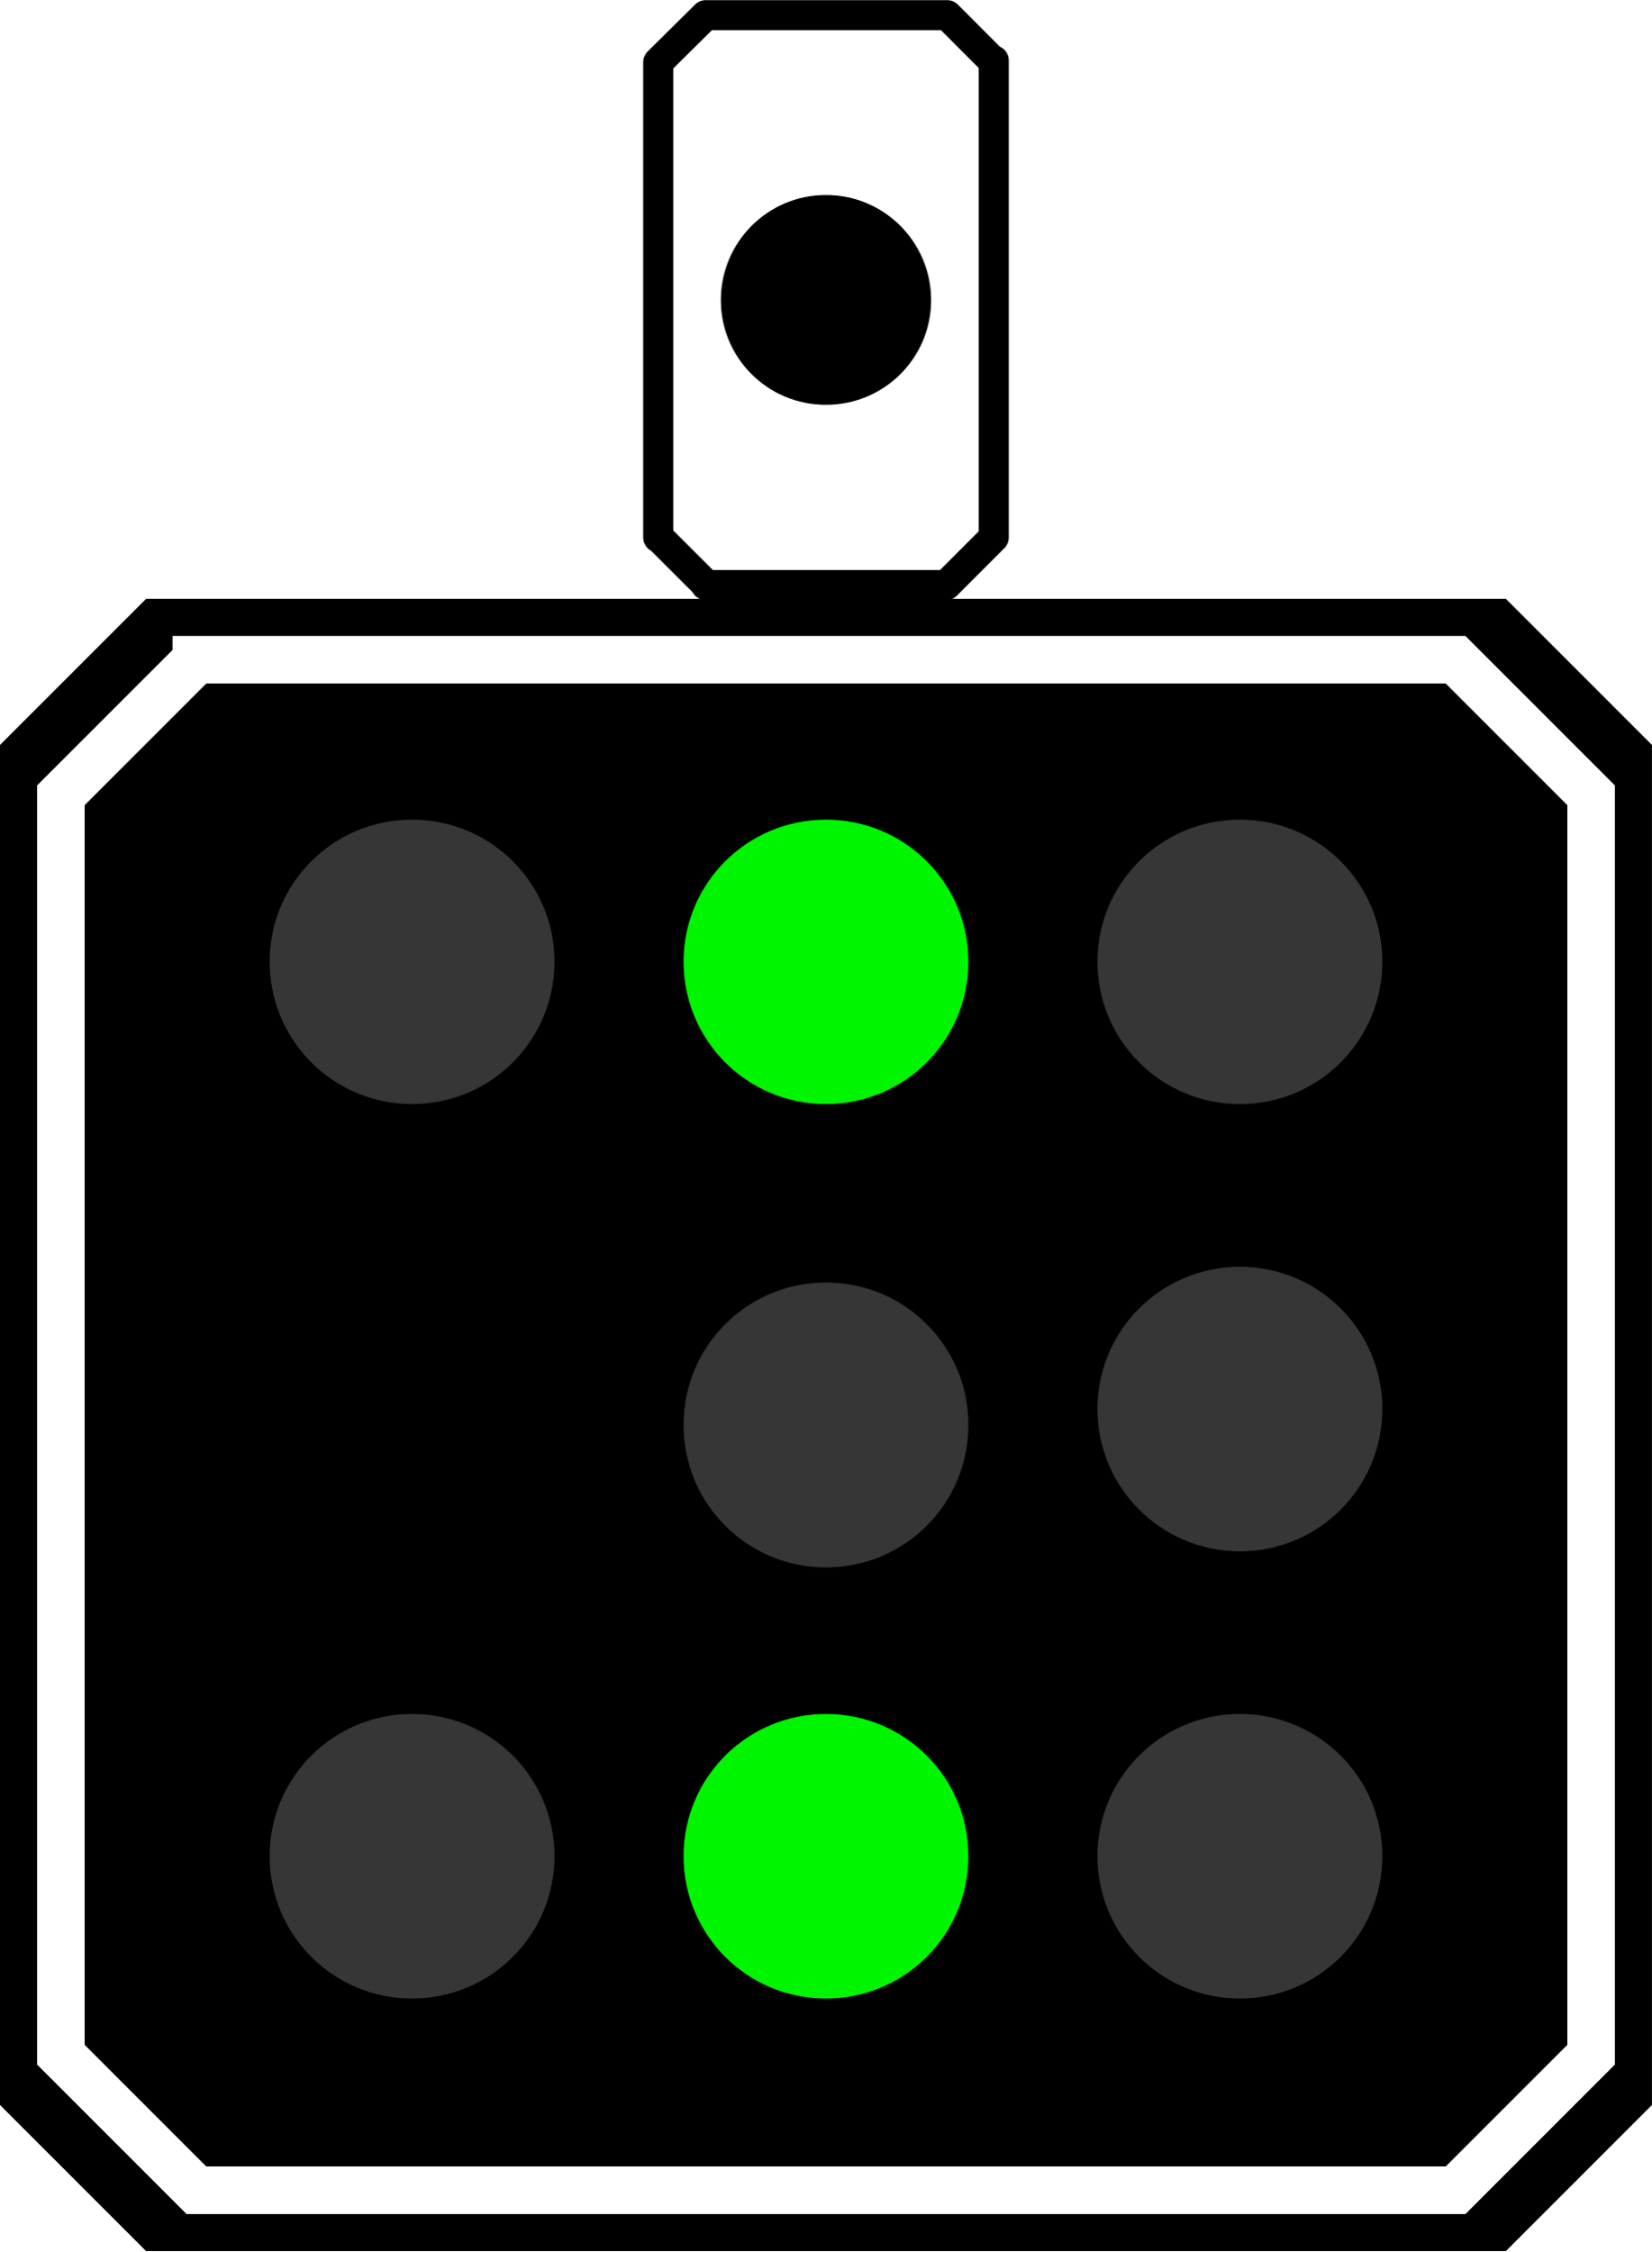
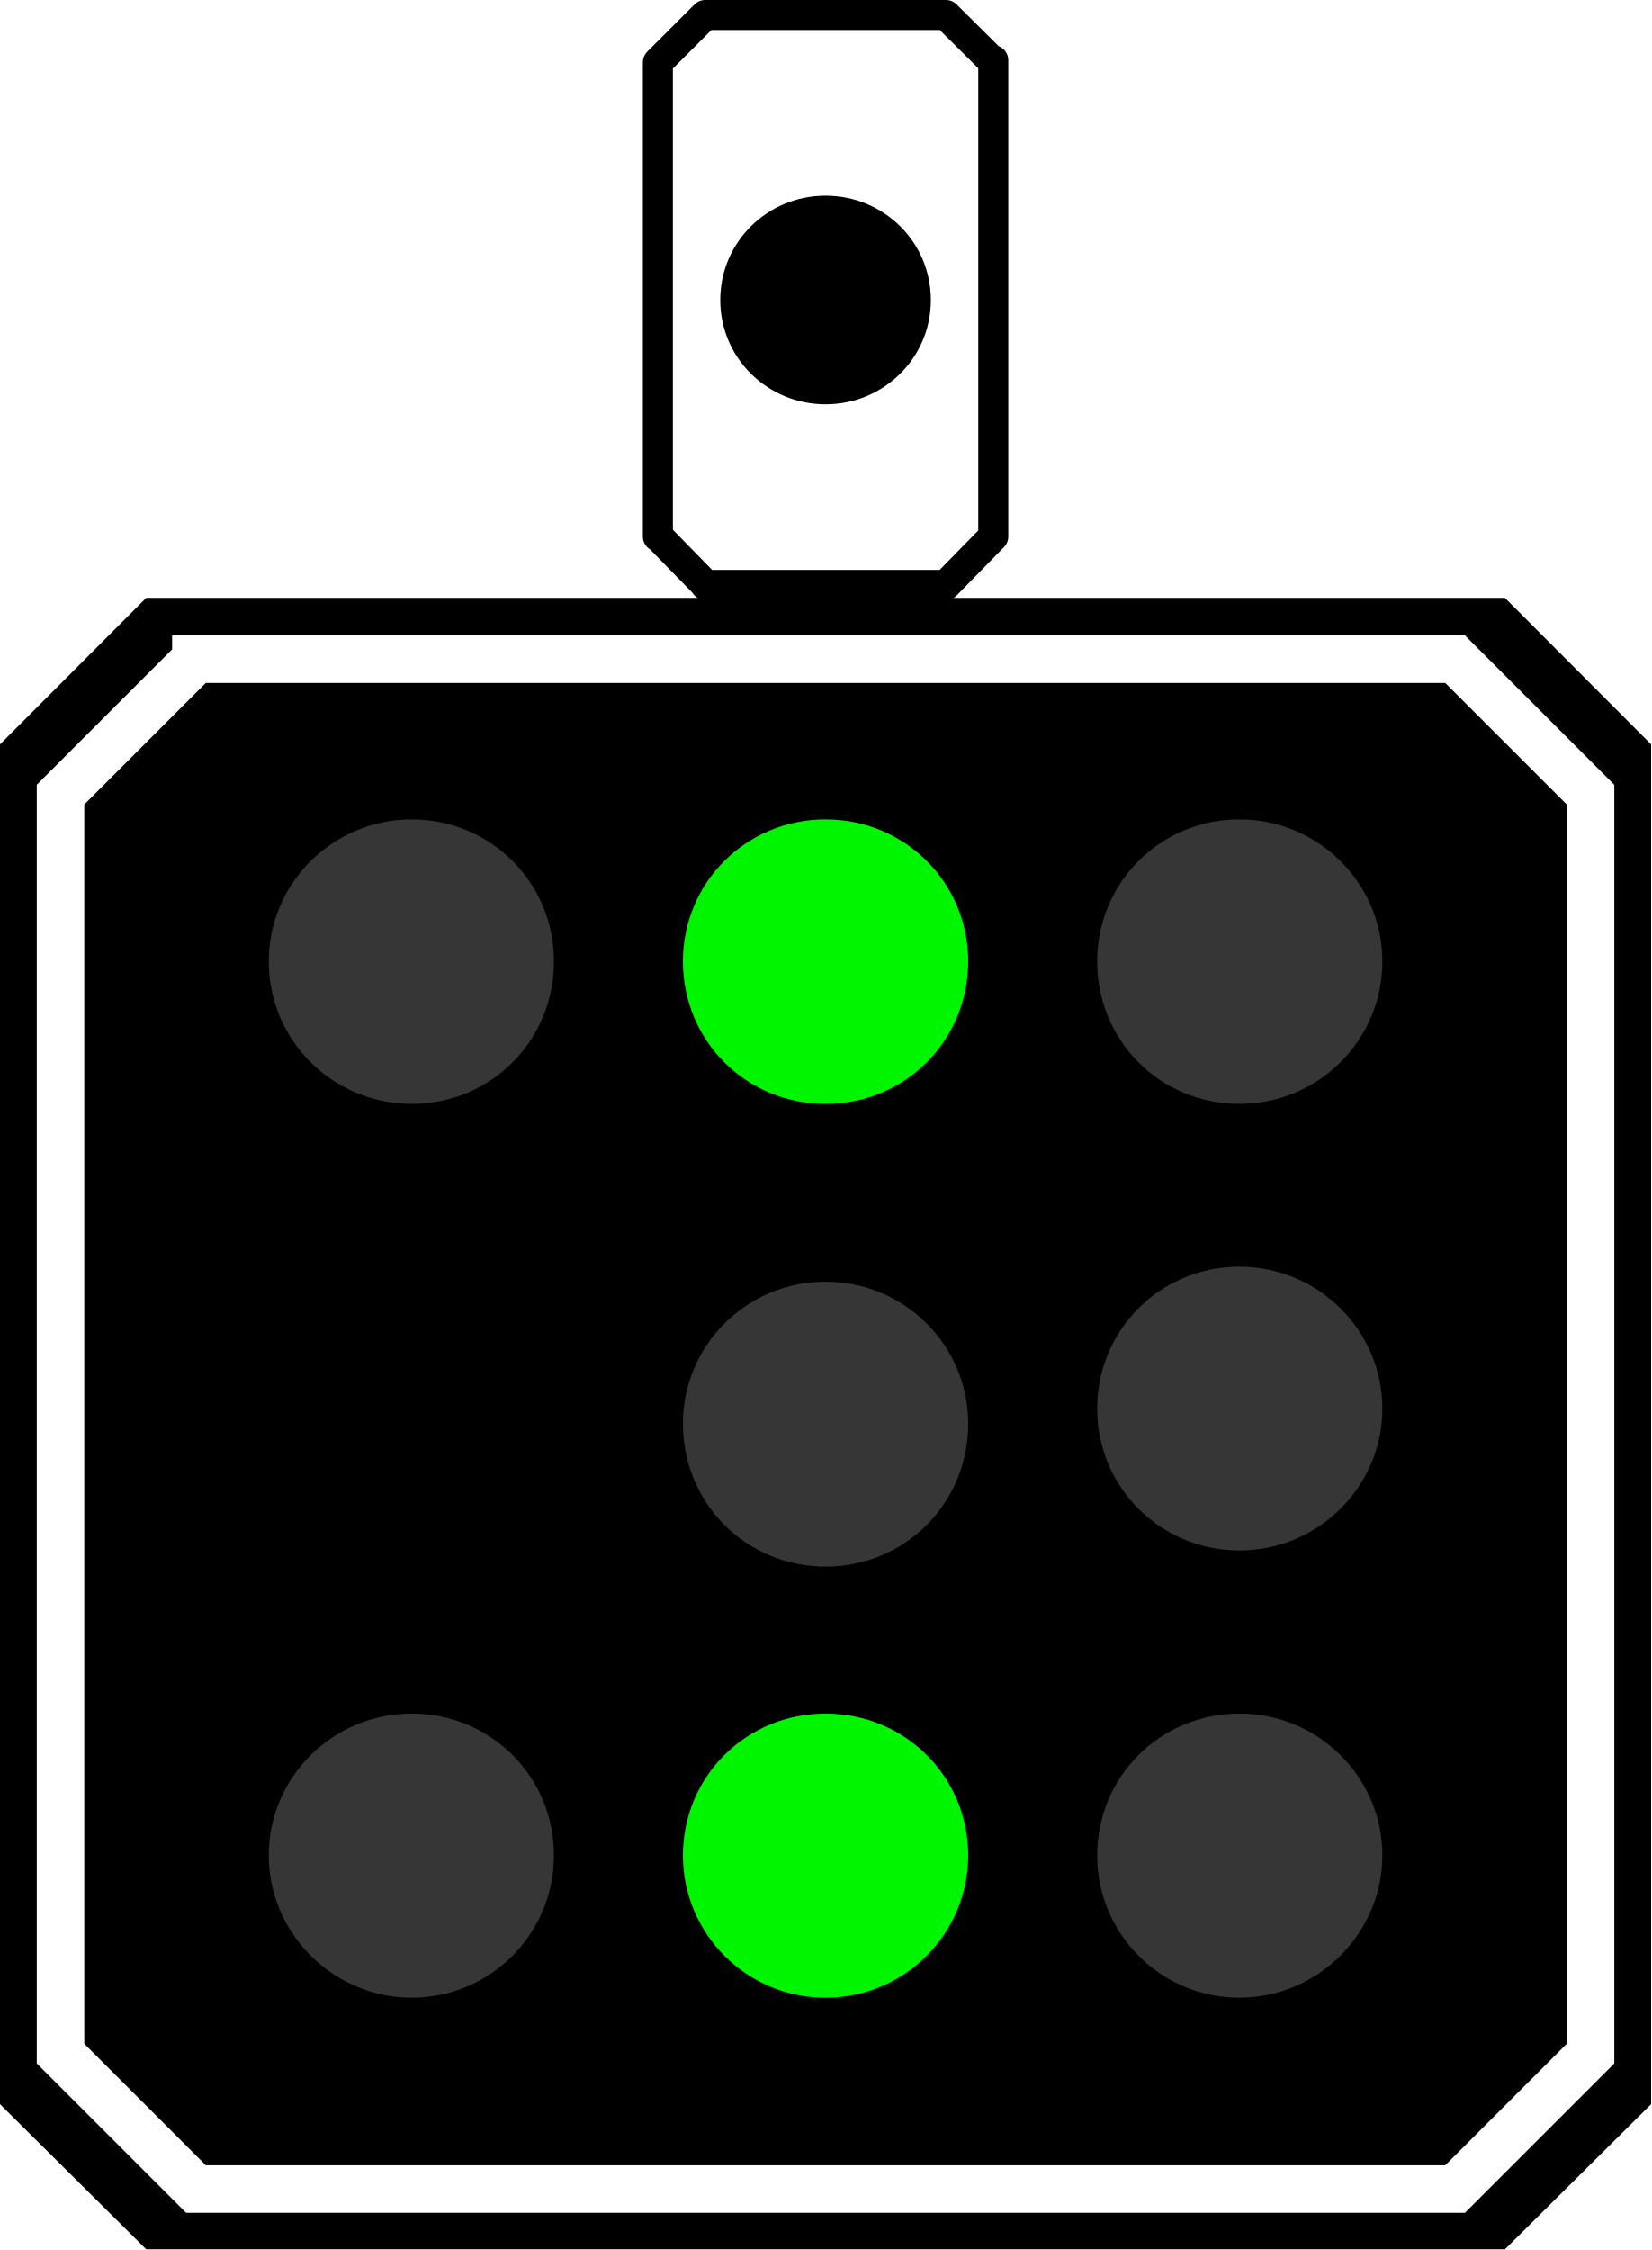
- <svg xmlns="http://www.w3.org/2000/svg" width="14" height="19.074" viewBox="0 0 14 19.074">
-   <path fill-rule="nonzero" fill="rgb(100%, 100%, 100%)" fill-opacity="1" stroke-width="0.386" stroke-linecap="round" stroke-linejoin="round" stroke="rgb(0%, 0%, 0%)" stroke-opacity="1" stroke-miterlimit="4" d="M 9.066 0.195 L 8.456 0.799 L 8.456 6.904 L 8.462 6.899 L 9.072 7.508 L 9.066 7.514 L 12.157 7.514 L 12.767 6.904 L 12.767 0.776 L 12.761 0.788 L 12.169 0.195 Z M 9.066 0.195 " transform="matrix(0.659672, 0, 0, 0.659672, 0, 0.000000629113)" />
-   <path fill-rule="nonzero" fill="rgb(0%, 0%, 0%)" fill-opacity="1" d="M 7.891 2.543 C 7.891 3.035 7.492 3.43 7 3.43 C 6.508 3.43 6.109 3.035 6.109 2.543 C 6.109 2.051 6.508 1.652 7 1.652 C 7.492 1.652 7.891 2.051 7.891 2.543 Z M 7.891 2.543 " />
-   <path fill-rule="nonzero" fill="rgb(0%, 0%, 0%)" fill-opacity="1" d="M 1.238 5.074 L 0 6.312 L 0 17.836 L 1.238 19.074 L 12.762 19.074 L 14 17.836 L 14 6.312 L 12.762 5.074 Z M 1.238 5.074 " />
-   <path fill="none" stroke-width="0.611" stroke-linecap="square" stroke-linejoin="miter" stroke="rgb(100%, 100%, 100%)" stroke-opacity="1" stroke-miterlimit="4" d="M 2.523 8.474 L 0.782 10.215 L 0.782 26.392 L 2.523 28.133 L 18.7 28.133 L 20.441 26.392 L 20.441 10.215 L 18.7 8.474 Z M 2.523 8.474 L 2.523 8.474 M 2.523 8.474 " transform="matrix(0.659672, 0, 0, 0.659672, 0, 0.000000629113)" />
-   <path fill-rule="nonzero" fill="rgb(21.176%, 21.176%, 21.176%)" fill-opacity="1" d="M 8.207 12.074 C 8.207 12.742 7.668 13.281 7 13.281 C 6.332 13.281 5.793 12.742 5.793 12.074 C 5.793 11.406 6.332 10.867 7 10.867 C 7.668 10.867 8.207 11.406 8.207 12.074 Z M 8.207 12.074 " />
-   <path fill-rule="nonzero" fill="rgb(0%, 96.471%, 0%)" fill-opacity="1" d="M 8.207 8.148 C 8.207 8.816 7.668 9.355 7 9.355 C 6.332 9.355 5.793 8.816 5.793 8.148 C 5.793 7.484 6.332 6.945 7 6.945 C 7.668 6.945 8.207 7.484 8.207 8.148 Z M 8.207 8.148 " />
-   <path fill-rule="nonzero" fill="rgb(21.176%, 21.176%, 21.176%)" fill-opacity="1" d="M 4.699 8.148 C 4.699 8.816 4.16 9.355 3.492 9.355 C 2.824 9.355 2.285 8.816 2.285 8.148 C 2.285 7.484 2.824 6.945 3.492 6.945 C 4.16 6.945 4.699 7.484 4.699 8.148 Z M 4.699 8.148 " />
-   <path fill-rule="nonzero" fill="rgb(21.176%, 21.176%, 21.176%)" fill-opacity="1" d="M 4.699 15.727 C 4.699 16.395 4.16 16.934 3.492 16.934 C 2.824 16.934 2.285 16.395 2.285 15.727 C 2.285 15.062 2.824 14.523 3.492 14.523 C 4.16 14.523 4.699 15.062 4.699 15.727 Z M 4.699 15.727 " />
-   <path fill-rule="nonzero" fill="rgb(0%, 96.471%, 0%)" fill-opacity="1" d="M 8.207 15.727 C 8.207 16.395 7.668 16.934 7 16.934 C 6.332 16.934 5.793 16.395 5.793 15.727 C 5.793 15.062 6.332 14.523 7 14.523 C 7.668 14.523 8.207 15.062 8.207 15.727 Z M 8.207 15.727 " />
-   <path fill-rule="nonzero" fill="rgb(21.176%, 21.176%, 21.176%)" fill-opacity="1" d="M 11.715 11.938 C 11.715 12.605 11.176 13.145 10.508 13.145 C 9.84 13.145 9.301 12.605 9.301 11.938 C 9.301 11.273 9.84 10.734 10.508 10.734 C 11.176 10.734 11.715 11.273 11.715 11.938 Z M 11.715 11.938 " />
-   <path fill-rule="nonzero" fill="rgb(21.176%, 21.176%, 21.176%)" fill-opacity="1" d="M 11.715 15.727 C 11.715 16.395 11.176 16.934 10.508 16.934 C 9.84 16.934 9.301 16.395 9.301 15.727 C 9.301 15.062 9.84 14.523 10.508 14.523 C 11.176 14.523 11.715 15.062 11.715 15.727 Z M 11.715 15.727 " />
-   <path fill-rule="nonzero" fill="rgb(21.176%, 21.176%, 21.176%)" fill-opacity="1" d="M 11.715 8.148 C 11.715 8.816 11.176 9.355 10.508 9.355 C 9.84 9.355 9.301 8.816 9.301 8.148 C 9.301 7.484 9.84 6.945 10.508 6.945 C 11.176 6.945 11.715 7.484 11.715 8.148 Z M 11.715 8.148 " />
+ <svg xmlns="http://www.w3.org/2000/svg" width="18" height="24.523" viewBox="0 0 18 24.523">
+   <path fill-rule="nonzero" fill="rgb(100%, 100%, 100%)" fill-opacity="1" stroke-width="0.386" stroke-linecap="round" stroke-linejoin="round" stroke="rgb(0%, 0%, 0%)" stroke-opacity="1" stroke-miterlimit="4" d="M 9.064 0.193 L 8.456 0.801 L 8.456 6.895 L 8.465 6.895 L 9.068 7.512 L 9.064 7.516 L 12.159 7.516 L 12.767 6.895 L 12.767 0.774 L 12.758 0.788 L 12.159 0.193 Z M 9.064 0.193 " transform="matrix(0.848149, 0, 0, 0.848149, 0, 0.00000080886)" />
+   <path fill-rule="nonzero" fill="rgb(0%, 0%, 0%)" fill-opacity="1" d="M 10.148 3.27 C 10.148 3.902 9.633 4.406 9 4.406 C 8.367 4.406 7.852 3.902 7.852 3.27 C 7.852 2.637 8.367 2.133 9 2.133 C 9.633 2.133 10.148 2.637 10.148 3.27 Z M 10.148 3.27 " />
+   <path fill-rule="nonzero" fill="rgb(0%, 0%, 0%)" fill-opacity="1" d="M 1.594 6.516 L 0 8.113 L 0 22.934 L 1.594 24.516 L 16.406 24.516 L 18 22.934 L 18 8.113 L 16.406 6.516 Z M 1.594 6.516 " />
+   <path fill="none" stroke-width="0.611" stroke-linecap="square" stroke-linejoin="miter" stroke="rgb(100%, 100%, 100%)" stroke-opacity="1" stroke-miterlimit="4" d="M 2.519 8.47 L 0.778 10.211 L 0.778 26.39 L 2.519 28.131 L 18.703 28.131 L 20.444 26.39 L 20.444 10.211 L 18.703 8.47 Z M 2.519 8.47 L 2.524 8.47 M 2.519 8.47 L 2.519 8.47 M 2.519 8.47 L 2.519 8.47 M 2.519 8.47 L 2.519 8.47 M 2.519 8.47 L 2.519 8.47 M 2.519 8.47 L 2.524 8.47 M 2.519 8.47 L 2.519 8.47 M 2.519 8.47 L 2.519 8.47 M 2.519 8.47 L 2.519 8.47 M 2.519 8.47 L 2.519 8.47 M 2.519 8.47 L 2.524 8.47 M 2.519 8.47 L 2.519 8.47 M 2.519 8.47 L 2.519 8.47 M 2.519 8.47 L 2.519 8.47 M 2.519 8.47 L 2.519 8.47 M 2.519 8.47 L 2.524 8.47 M 2.519 8.47 L 2.519 8.47 M 2.519 8.47 L 2.519 8.47 M 2.519 8.47 L 2.519 8.47 M 2.519 8.47 L 2.519 8.47 M 2.519 8.47 L 2.524 8.47 M 2.519 8.47 L 2.519 8.47 M 2.519 8.47 L 2.519 8.47 M 2.519 8.47 L 2.519 8.47 M 2.519 8.47 L 2.519 8.47 M 2.519 8.47 L 2.524 8.47 M 2.519 8.47 L 2.519 8.47 M 2.519 8.47 L 2.519 8.47 M 2.519 8.47 L 2.519 8.47 M 2.519 8.47 L 2.519 8.47 M 2.519 8.47 L 2.524 8.47 M 2.519 8.47 L 2.519 8.47 M 2.519 8.47 L 2.519 8.47 M 2.519 8.47 L 2.519 8.47 M 2.519 8.47 L 2.519 8.47 M 2.519 8.47 L 2.524 8.47 M 2.519 8.47 L 2.519 8.47 M 2.519 8.47 L 2.519 8.47 M 2.519 8.47 L 2.519 8.47 M 2.519 8.47 " transform="matrix(0.848149, 0, 0, 0.848149, 0, 0.00000080886)" />
+   <path fill-rule="nonzero" fill="rgb(21.176%, 21.176%, 21.176%)" fill-opacity="1" d="M 10.555 15.516 C 10.555 16.383 9.867 17.074 9 17.074 C 8.133 17.074 7.445 16.383 7.445 15.516 C 7.445 14.668 8.133 13.969 9 13.969 C 9.867 13.969 10.555 14.668 10.555 15.516 Z M 10.555 15.516 " />
+   <path fill-rule="nonzero" fill="rgb(0%, 96.471%, 0%)" fill-opacity="1" d="M 10.555 10.477 C 10.555 11.344 9.867 12.031 9 12.031 C 8.133 12.031 7.445 11.344 7.445 10.477 C 7.445 9.621 8.133 8.93 9 8.93 C 9.867 8.93 10.555 9.621 10.555 10.477 Z M 10.555 10.477 " />
+   <path fill-rule="nonzero" fill="rgb(21.176%, 21.176%, 21.176%)" fill-opacity="1" d="M 6.039 10.477 C 6.039 11.344 5.352 12.031 4.488 12.031 C 3.633 12.031 2.93 11.344 2.93 10.477 C 2.93 9.621 3.633 8.93 4.488 8.93 C 5.352 8.93 6.039 9.621 6.039 10.477 Z M 6.039 10.477 " />
+   <path fill-rule="nonzero" fill="rgb(21.176%, 21.176%, 21.176%)" fill-opacity="1" d="M 6.039 20.223 C 6.039 21.07 5.352 21.773 4.488 21.773 C 3.633 21.773 2.93 21.07 2.93 20.223 C 2.93 19.363 3.633 18.676 4.488 18.676 C 5.352 18.676 6.039 19.363 6.039 20.223 Z M 6.039 20.223 " />
+   <path fill-rule="nonzero" fill="rgb(0%, 96.471%, 0%)" fill-opacity="1" d="M 10.555 20.223 C 10.555 21.07 9.867 21.773 9 21.773 C 8.133 21.773 7.445 21.07 7.445 20.223 C 7.445 19.363 8.133 18.676 9 18.676 C 9.867 18.676 10.555 19.363 10.555 20.223 Z M 10.555 20.223 " />
+   <path fill-rule="nonzero" fill="rgb(21.176%, 21.176%, 21.176%)" fill-opacity="1" d="M 15.07 15.352 C 15.07 16.207 14.367 16.898 13.512 16.898 C 12.648 16.898 11.961 16.207 11.961 15.352 C 11.961 14.496 12.648 13.805 13.512 13.805 C 14.367 13.805 15.07 14.496 15.07 15.352 Z M 15.07 15.352 " />
+   <path fill-rule="nonzero" fill="rgb(21.176%, 21.176%, 21.176%)" fill-opacity="1" d="M 15.07 20.223 C 15.07 21.07 14.367 21.773 13.512 21.773 C 12.648 21.773 11.961 21.07 11.961 20.223 C 11.961 19.363 12.648 18.676 13.512 18.676 C 14.367 18.676 15.07 19.363 15.07 20.223 Z M 15.07 20.223 " />
+   <path fill-rule="nonzero" fill="rgb(21.176%, 21.176%, 21.176%)" fill-opacity="1" d="M 15.07 10.477 C 15.07 11.344 14.367 12.031 13.512 12.031 C 12.648 12.031 11.961 11.344 11.961 10.477 C 11.961 9.621 12.648 8.93 13.512 8.93 C 14.367 8.93 15.07 9.621 15.07 10.477 Z M 15.07 10.477 " />
</svg>
